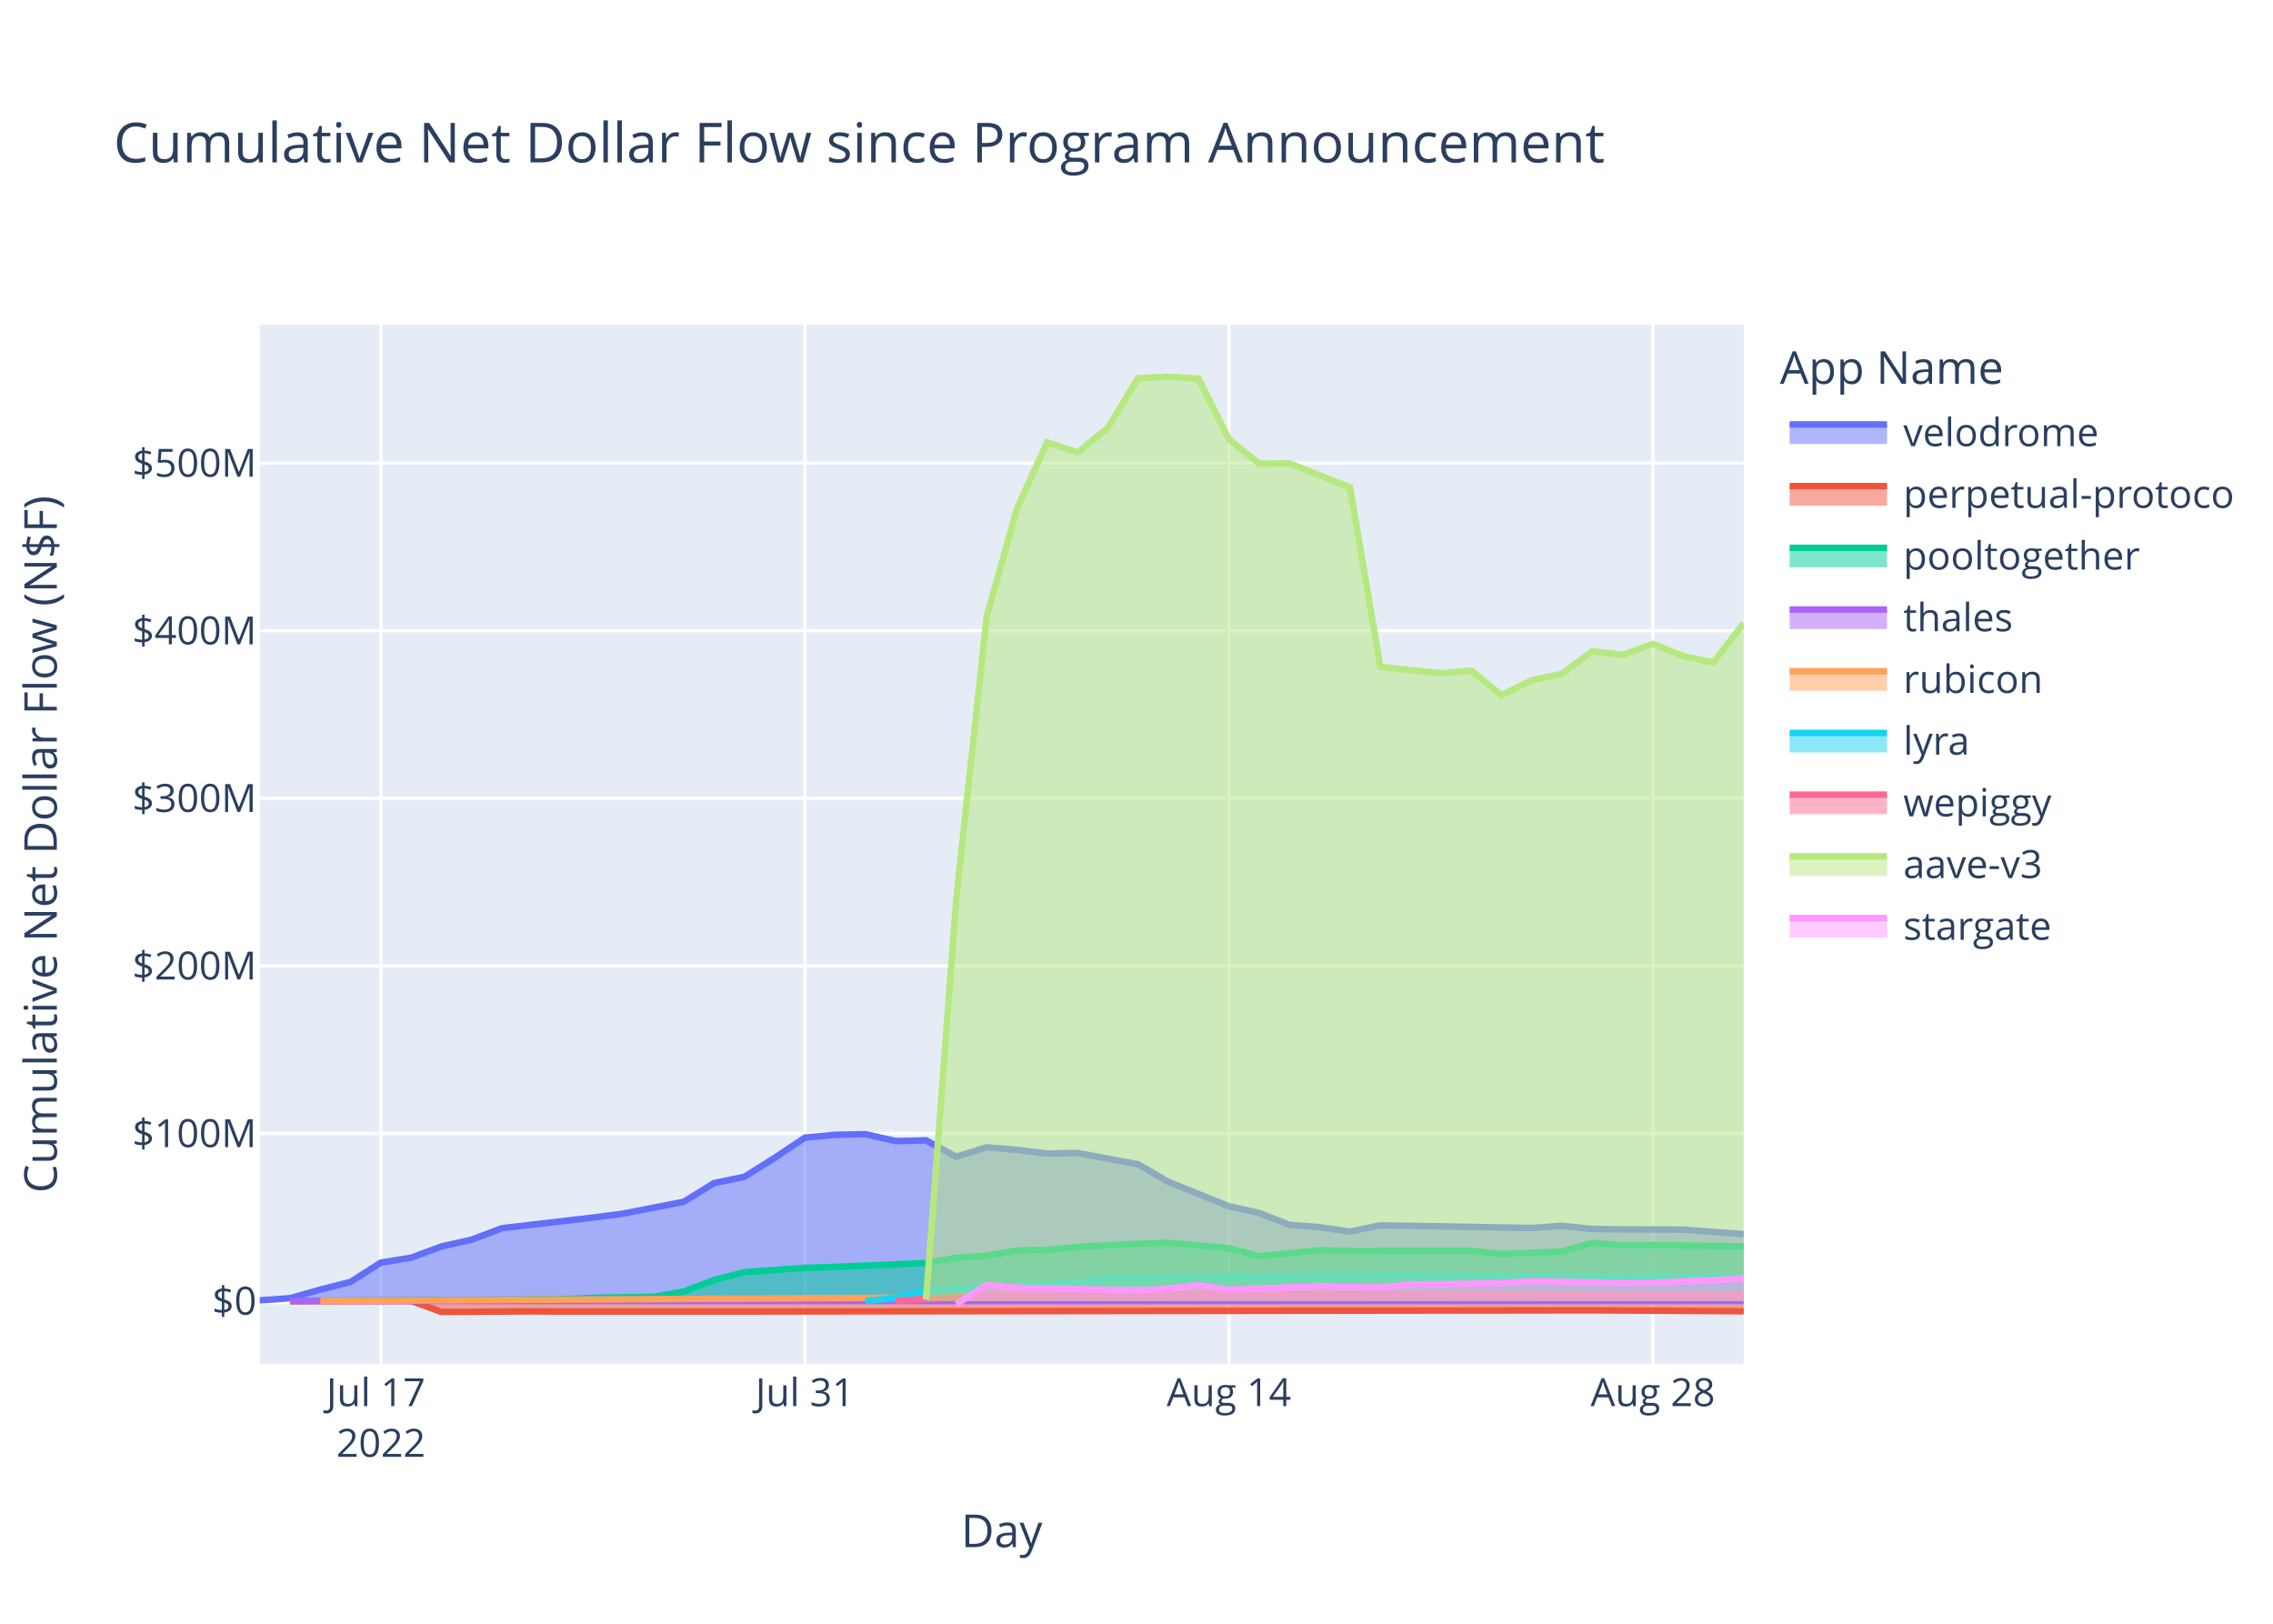
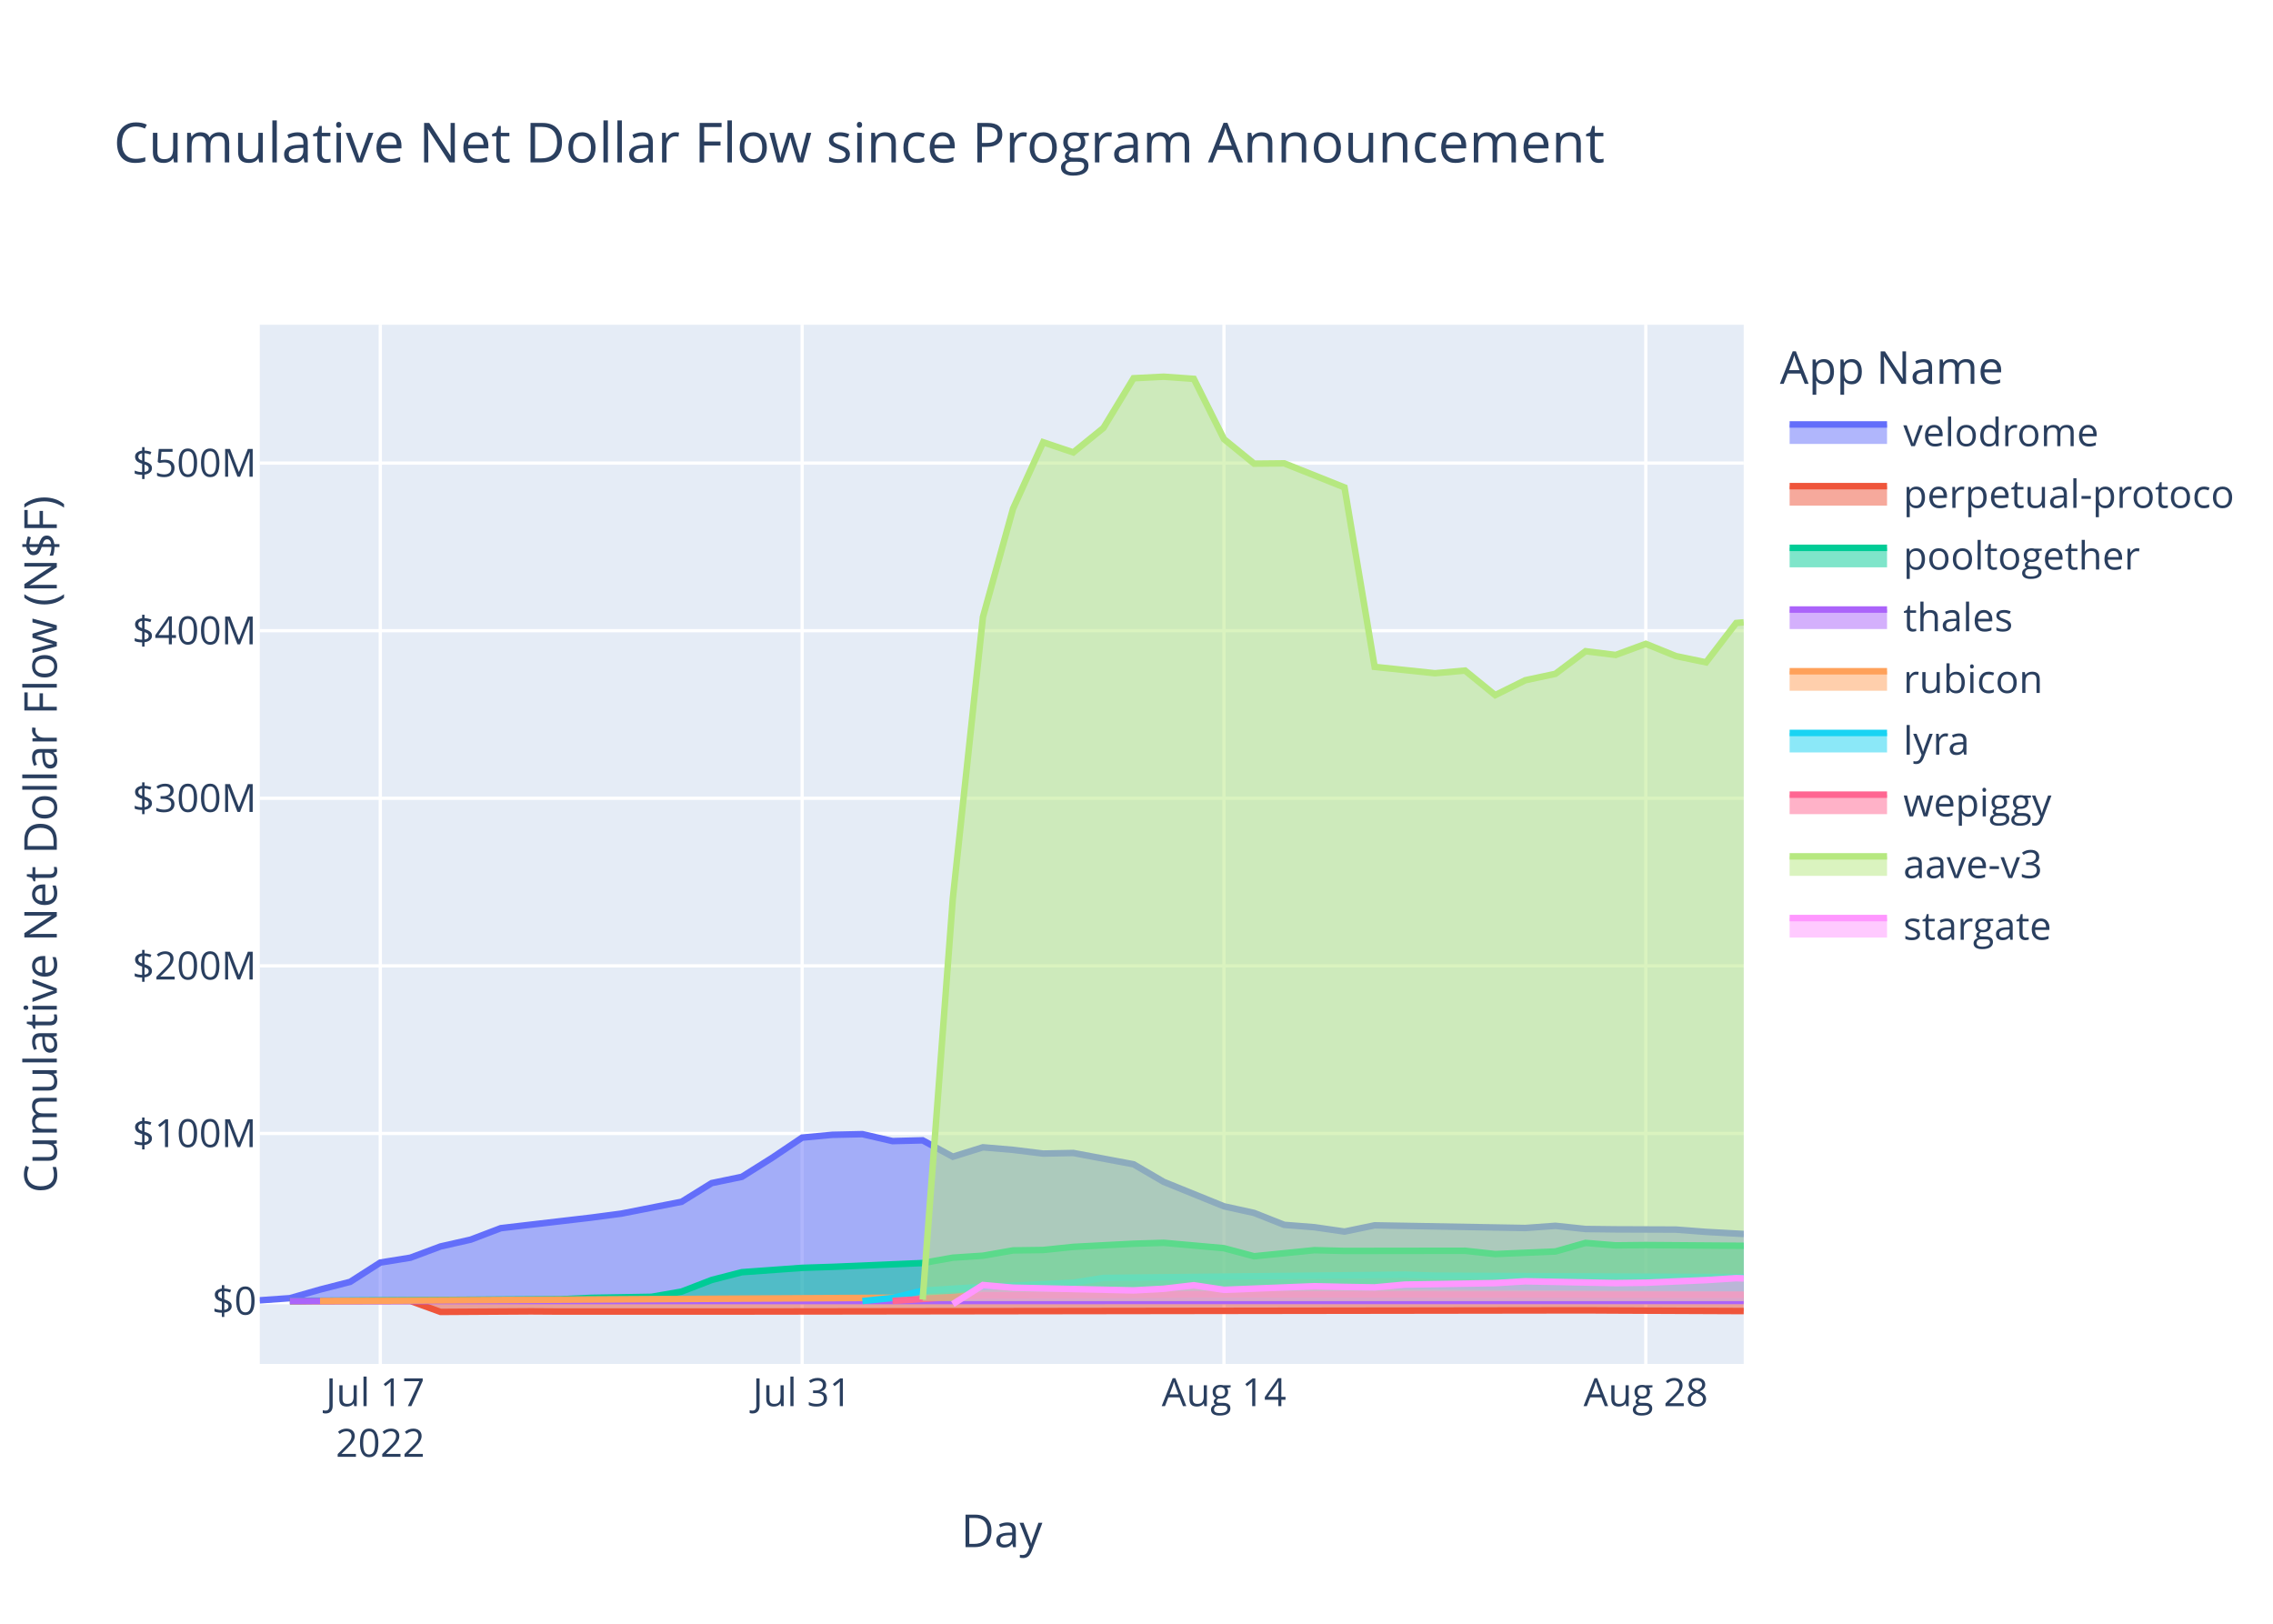
<svg xmlns="http://www.w3.org/2000/svg" class="main-svg" width="700" height="500" style="" viewBox="0 0 700 500">
  <rect x="0" y="0" width="700" height="500" style="fill: rgb(255, 255, 255); fill-opacity: 1;" />
-   <defs id="defs-54df12">
+   <defs id="defs-ed857c">
    <g class="clips">
-       <clipPath id="clip54df12xyplot" class="plotclip">
+       <clipPath id="cliped857cxyplot" class="plotclip">
        <rect width="457" height="320" />
      </clipPath>
-       <clipPath class="axesclip" id="clip54df12x">
+       <clipPath class="axesclip" id="cliped857cx">
        <rect x="80" y="0" width="457" height="500" />
      </clipPath>
-       <clipPath class="axesclip" id="clip54df12y">
+       <clipPath class="axesclip" id="cliped857cy">
        <rect x="0" y="100" width="700" height="320" />
      </clipPath>
-       <clipPath class="axesclip" id="clip54df12xy">
+       <clipPath class="axesclip" id="cliped857cxy">
        <rect x="80" y="100" width="457" height="320" />
      </clipPath>
    </g>
    <g class="gradients" />
    <g class="patterns" />
  </defs>
  <g class="bglayer">
    <rect class="bg" x="80" y="100" width="457" height="320" style="fill: rgb(229, 236, 246); fill-opacity: 1; stroke-width: 0;" />
  </g>
  <g class="layer-below">
    <g class="imagelayer" />
    <g class="shapelayer" />
  </g>
  <g class="cartesianlayer">
    <g class="subplot xy">
      <g class="layer-subplot">
        <g class="shapelayer" />
        <g class="imagelayer" />
      </g>
      <g class="minor-gridlayer">
        <g class="x" />
        <g class="y" />
      </g>
      <g class="gridlayer">
        <g class="x">
-           <path class="xgrid crisp" transform="translate(117.31,0)" d="M0,100v320" style="stroke: rgb(255, 255, 255); stroke-opacity: 1; stroke-width: 1px;" />
-           <path class="xgrid crisp" transform="translate(247.88,0)" d="M0,100v320" style="stroke: rgb(255, 255, 255); stroke-opacity: 1; stroke-width: 1px;" />
-           <path class="xgrid crisp" transform="translate(378.45,0)" d="M0,100v320" style="stroke: rgb(255, 255, 255); stroke-opacity: 1; stroke-width: 1px;" />
-           <path class="xgrid crisp" transform="translate(509.02,0)" d="M0,100v320" style="stroke: rgb(255, 255, 255); stroke-opacity: 1; stroke-width: 1px;" />
+           <path class="xgrid crisp" transform="translate(117.12,0)" d="M0,100v320" style="stroke: rgb(255, 255, 255); stroke-opacity: 1; stroke-width: 1px;" />
+           <path class="xgrid crisp" transform="translate(247.03,0)" d="M0,100v320" style="stroke: rgb(255, 255, 255); stroke-opacity: 1; stroke-width: 1px;" />
+           <path class="xgrid crisp" transform="translate(376.94,0)" d="M0,100v320" style="stroke: rgb(255, 255, 255); stroke-opacity: 1; stroke-width: 1px;" />
+           <path class="xgrid crisp" transform="translate(506.85,0)" d="M0,100v320" style="stroke: rgb(255, 255, 255); stroke-opacity: 1; stroke-width: 1px;" />
        </g>
        <g class="y">
          <path class="ygrid crisp" transform="translate(0,349.03)" d="M80,0h457" style="stroke: rgb(255, 255, 255); stroke-opacity: 1; stroke-width: 1px;" />
          <path class="ygrid crisp" transform="translate(0,297.42)" d="M80,0h457" style="stroke: rgb(255, 255, 255); stroke-opacity: 1; stroke-width: 1px;" />
          <path class="ygrid crisp" transform="translate(0,245.81)" d="M80,0h457" style="stroke: rgb(255, 255, 255); stroke-opacity: 1; stroke-width: 1px;" />
          <path class="ygrid crisp" transform="translate(0,194.21)" d="M80,0h457" style="stroke: rgb(255, 255, 255); stroke-opacity: 1; stroke-width: 1px;" />
          <path class="ygrid crisp" transform="translate(0,142.6)" d="M80,0h457" style="stroke: rgb(255, 255, 255); stroke-opacity: 1; stroke-width: 1px;" />
        </g>
      </g>
      <g class="zerolinelayer">
        <path class="yzl zl crisp" transform="translate(0,400.63)" d="M80,0h457" style="stroke: rgb(255, 255, 255); stroke-opacity: 1; stroke-width: 2px;" />
      </g>
      <path class="xlines-below" />
      <path class="ylines-below" />
      <g class="overlines-below" />
      <g class="xaxislayer-below" />
      <g class="yaxislayer-below" />
      <g class="overaxes-below" />
-       <g class="plot" transform="translate(80,100)" clip-path="url(#clip54df12xyplot)">
+       <g class="plot" transform="translate(80,100)" clip-path="url(#cliped857cxyplot)">
        <g class="scatterlayer mlayer">
-           <g class="trace scatter traced398a7" style="stroke-miterlimit: 2;">
-             <g class="fills">
-               <g>
-                 <path class="js-fill" d="M457,300.63L0,300.63L0,300.41L9.33,299.75L18.65,297.1L27.98,294.72L37.31,288.78L46.63,287.28L55.96,283.82L65.29,281.72L74.61,278.19L102.59,274.94L111.92,273.71L130.57,270.06L139.9,264.31L149.23,262.38L158.55,256.55L167.88,250.31L177.21,249.44L186.53,249.24L195.86,251.38L205.19,251.15L214.51,256.19L223.84,253.29L233.17,254.08L242.49,255.22L251.82,255.04L270.47,258.52L279.8,263.93L298.45,271.46L307.78,273.5L317.11,277.17L326.43,277.9L335.76,279.24L345.09,277.32L391.72,278.14L401.04,277.47L410.37,278.45L419.7,278.56L438.35,278.63L447.68,279.34L457,280.02" style="fill: rgb(99, 110, 250); fill-opacity: 0.5; stroke-width: 0;" />
-               </g>
-             </g>
-             <g class="errorbars" />
-             <g class="lines">
-               <path class="js-line" d="M0,300.41L9.33,299.75L18.65,297.1L27.98,294.72L37.31,288.78L46.63,287.28L55.96,283.82L65.29,281.72L74.61,278.19L102.59,274.94L111.92,273.71L130.57,270.06L139.9,264.31L149.23,262.38L158.55,256.55L167.88,250.31L177.21,249.44L186.53,249.24L195.86,251.38L205.19,251.15L214.51,256.19L223.84,253.29L233.17,254.08L242.49,255.22L251.82,255.04L270.47,258.52L279.8,263.93L298.45,271.46L307.78,273.5L317.11,277.17L326.43,277.9L335.76,279.24L345.09,277.32L391.72,278.14L401.04,277.47L410.37,278.45L419.7,278.56L438.35,278.63L447.68,279.34L457,280.02" style="vector-effect: non-scaling-stroke; fill: none; stroke: rgb(99, 110, 250); stroke-opacity: 1; stroke-width: 2px; opacity: 1;" />
-             </g>
-             <g class="points" />
-             <g class="text" />
-           </g>
-           <g class="trace scatter trace966129" style="stroke-miterlimit: 2;">
-             <g class="fills">
-               <g>
-                 <path class="js-fill" d="M457,300.63L9.33,300.63L9.33,300.69L46.63,300.61L55.96,303.98L83.94,303.81L93.27,303.87L130.57,303.87L139.9,303.87L410.37,303.5L419.7,303.55L457,303.77" style="fill: rgb(239, 85, 59); fill-opacity: 0.5; stroke-width: 0;" />
-               </g>
-             </g>
-             <g class="errorbars" />
-             <g class="lines">
-               <path class="js-line" d="M9.33,300.69L46.63,300.61L55.96,303.98L83.94,303.81L93.27,303.87L130.57,303.87L139.9,303.87L410.37,303.5L419.7,303.55L457,303.77" style="vector-effect: non-scaling-stroke; fill: none; stroke: rgb(239, 85, 59); stroke-opacity: 1; stroke-width: 2px; opacity: 1;" />
-             </g>
-             <g class="points" />
-             <g class="text" />
-           </g>
-           <g class="trace scatter trace3bdf20" style="stroke-miterlimit: 2;">
-             <g class="fills">
-               <g>
-                 <path class="js-fill" d="M457,300.63L9.33,300.63L9.33,300.59L93.27,300.07L102.59,299.65L121.25,299.33L130.57,297.72L139.9,294.14L149.23,291.75L167.88,290.41L177.21,290.11L205.19,288.93L214.51,287.28L223.84,286.67L233.17,285.04L242.49,284.91L251.82,283.95L270.47,282.98L279.8,282.7L298.45,284.36L307.78,286.84L326.43,284.97L335.76,285.2L373.07,285.15L382.39,286.16L401.04,285.37L410.37,282.73L419.7,283.49L429.02,283.39L457,283.8" style="fill: rgb(0, 204, 150); fill-opacity: 0.5; stroke-width: 0;" />
-               </g>
-             </g>
-             <g class="errorbars" />
-             <g class="lines">
-               <path class="js-line" d="M9.33,300.59L93.27,300.07L102.59,299.65L121.25,299.33L130.57,297.72L139.9,294.14L149.23,291.75L167.88,290.41L177.21,290.11L205.19,288.93L214.51,287.28L223.84,286.67L233.17,285.04L242.49,284.91L251.82,283.95L270.47,282.98L279.8,282.7L298.45,284.36L307.78,286.84L326.43,284.97L335.76,285.2L373.07,285.15L382.39,286.16L401.04,285.37L410.37,282.73L419.7,283.49L429.02,283.39L457,283.8" style="vector-effect: non-scaling-stroke; fill: none; stroke: rgb(0, 204, 150); stroke-opacity: 1; stroke-width: 2px; opacity: 1;" />
-             </g>
-             <g class="points" />
-             <g class="text" />
-           </g>
-           <g class="trace scatter trace3ce0ac" style="stroke-miterlimit: 2;">
-             <g class="fills">
-               <g>
-                 <path class="js-fill" d="M456.99,300.63L9.33,300.63L9.33,300.64L456.99,300.61" style="fill: rgb(171, 99, 250); fill-opacity: 0.5; stroke-width: 0;" />
-               </g>
-             </g>
-             <g class="errorbars" />
-             <g class="lines">
-               <path class="js-line" d="M9.33,300.64L456.99,300.61" style="vector-effect: non-scaling-stroke; fill: none; stroke: rgb(171, 99, 250); stroke-opacity: 1; stroke-width: 2px; opacity: 1;" />
-             </g>
-             <g class="points" />
-             <g class="text" />
-           </g>
-           <g class="trace scatter trace87e456" style="stroke-miterlimit: 2;">
-             <g class="fills">
-               <g>
-                 <path class="js-fill" d="M457,300.63L18.65,300.63L18.65,300.63L214.51,299.51L223.84,298.15L270.47,297.62L279.8,297.63L457,298.68" style="fill: rgb(255, 161, 90); fill-opacity: 0.5; stroke-width: 0;" />
-               </g>
-             </g>
-             <g class="errorbars" />
-             <g class="lines">
-               <path class="js-line" d="M18.65,300.63L214.51,299.51L223.84,298.15L270.47,297.62L279.8,297.63L457,298.68" style="vector-effect: non-scaling-stroke; fill: none; stroke: rgb(255, 161, 90); stroke-opacity: 1; stroke-width: 2px; opacity: 1;" />
-             </g>
-             <g class="points" />
-             <g class="text" />
-           </g>
-           <g class="trace scatter tracea540b0" style="stroke-miterlimit: 2;">
-             <g class="fills">
-               <g>
-                 <path class="js-fill" d="M457,300.63L186.53,300.63L186.53,300.62L195.86,299.68L205.19,297.43L223.84,296.25L233.17,295.89L251.82,294.98L261.15,293.51L354.41,292.5L363.74,292.82L457,293.23" style="fill: rgb(25, 211, 243); fill-opacity: 0.5; stroke-width: 0;" />
-               </g>
-             </g>
-             <g class="errorbars" />
-             <g class="lines">
-               <path class="js-line" d="M186.53,300.62L195.86,299.68L205.19,297.43L223.84,296.25L233.17,295.89L251.82,294.98L261.15,293.51L354.41,292.5L363.74,292.82L457,293.23" style="vector-effect: non-scaling-stroke; fill: none; stroke: rgb(25, 211, 243); stroke-opacity: 1; stroke-width: 2px; opacity: 1;" />
-             </g>
-             <g class="points" />
-             <g class="text" />
-           </g>
-           <g class="trace scatter trace946059" style="stroke-miterlimit: 2;">
-             <g class="fills">
-               <g>
-                 <path class="js-fill" d="M457,300.63L195.86,300.63L195.86,300.59L214.51,299.39L223.84,298.89L279.8,298.66L289.13,298.57L457,298.69" style="fill: rgb(255, 102, 146); fill-opacity: 0.5; stroke-width: 0;" />
-               </g>
-             </g>
-             <g class="errorbars" />
-             <g class="lines">
-               <path class="js-line" d="M195.86,300.59L214.51,299.39L223.84,298.89L279.8,298.66L289.13,298.57L457,298.69" style="vector-effect: non-scaling-stroke; fill: none; stroke: rgb(255, 102, 146); stroke-opacity: 1; stroke-width: 2px; opacity: 1;" />
-             </g>
-             <g class="points" />
-             <g class="text" />
-           </g>
-           <g class="trace scatter tracefca204" style="stroke-miterlimit: 2;">
-             <g class="fills">
-               <g>
-                 <path class="js-fill" d="M457,300.63L205.19,300.63L205.19,300.17L214.51,176.73L223.84,90L233.17,56.63L242.49,36.18L251.82,39.31L261.15,31.77L270.47,16.47L279.8,16L289.13,16.66L298.45,35.21L307.78,42.77L317.11,42.68L335.76,50.09L345.09,105.35L363.74,107.31L373.07,106.49L382.39,114.05L391.72,109.47L401.04,107.49L410.37,100.53L419.7,101.68L429.02,98.26L438.35,102.03L447.68,103.95L457,91.94" style="fill: rgb(182, 232, 128); fill-opacity: 0.5; stroke-width: 0;" />
-               </g>
-             </g>
-             <g class="errorbars" />
-             <g class="lines">
-               <path class="js-line" d="M205.19,300.17L214.51,176.73L223.84,90L233.17,56.63L242.49,36.18L251.82,39.31L261.15,31.77L270.47,16.47L279.8,16L289.13,16.66L298.45,35.21L307.78,42.77L317.11,42.68L335.76,50.09L345.09,105.35L363.74,107.31L373.07,106.49L382.39,114.05L391.72,109.47L401.04,107.49L410.37,100.53L419.7,101.68L429.02,98.26L438.35,102.03L447.68,103.95L457,91.94" style="vector-effect: non-scaling-stroke; fill: none; stroke: rgb(182, 232, 128); stroke-opacity: 1; stroke-width: 2px; opacity: 1;" />
-             </g>
-             <g class="points" />
-             <g class="text" />
-           </g>
-           <g class="trace scatter tracefeb0a1" style="stroke-miterlimit: 2;">
-             <g class="fills">
-               <g>
-                 <path class="js-fill" d="M457,300.63L214.51,300.63L214.51,301.57L223.84,295.7L233.17,296.52L270.47,297.36L279.8,296.85L289.13,295.77L298.45,297.18L326.43,296.07L335.76,296.28L345.09,296.43L354.41,295.57L382.39,295.11L391.72,294.55L419.7,295.11L429.02,294.99L447.68,294.19L457,293.64" style="fill: rgb(255, 151, 255); fill-opacity: 0.5; stroke-width: 0;" />
-               </g>
-             </g>
-             <g class="errorbars" />
-             <g class="lines">
-               <path class="js-line" d="M214.51,301.57L223.84,295.7L233.17,296.52L270.47,297.36L279.8,296.85L289.13,295.77L298.45,297.18L326.43,296.07L335.76,296.28L345.09,296.43L354.41,295.57L382.39,295.11L391.72,294.55L419.7,295.11L429.02,294.99L447.68,294.19L457,293.64" style="vector-effect: non-scaling-stroke; fill: none; stroke: rgb(255, 151, 255); stroke-opacity: 1; stroke-width: 2px; opacity: 1;" />
+           <g class="trace scatter tracedb9846" style="stroke-miterlimit: 2;">
+             <g class="fills">
+               <g>
+                 <path class="js-fill" d="M457,300.63L0,300.63L0,300.41L9.28,299.75L18.56,297.1L27.84,294.72L37.12,288.78L46.4,287.28L55.68,283.82L64.96,281.72L74.24,278.19L102.07,274.94L111.35,273.71L129.91,270.06L139.19,264.31L148.47,262.38L157.75,256.55L167.03,250.31L176.31,249.44L185.59,249.24L194.87,251.38L204.15,251.15L213.43,256.19L222.71,253.29L231.98,254.08L241.26,255.22L250.54,255.04L269.1,258.52L278.38,263.93L296.94,271.46L306.22,273.5L315.5,277.17L324.78,277.9L334.06,279.24L343.34,277.32L389.73,278.14L399.01,277.47L408.29,278.45L417.57,278.56L436.13,278.63L445.41,279.34L457,279.98" style="fill: rgb(99, 110, 250); fill-opacity: 0.5; stroke-width: 0;" />
+               </g>
+             </g>
+             <g class="errorbars" />
+             <g class="lines">
+               <path class="js-line" d="M0,300.41L9.28,299.75L18.56,297.1L27.84,294.72L37.12,288.78L46.4,287.28L55.68,283.82L64.96,281.72L74.24,278.19L102.07,274.94L111.35,273.71L129.91,270.06L139.19,264.31L148.47,262.38L157.75,256.55L167.03,250.31L176.31,249.44L185.59,249.24L194.87,251.38L204.15,251.15L213.43,256.19L222.71,253.29L231.98,254.08L241.26,255.22L250.54,255.04L269.1,258.52L278.38,263.93L296.94,271.46L306.22,273.5L315.5,277.17L324.78,277.9L334.06,279.24L343.34,277.32L389.73,278.14L399.01,277.47L408.29,278.45L417.57,278.56L436.13,278.63L445.41,279.34L457,279.98" style="vector-effect: non-scaling-stroke; fill: none; stroke: rgb(99, 110, 250); stroke-opacity: 1; stroke-width: 2px; opacity: 1;" />
+             </g>
+             <g class="points" />
+             <g class="text" />
+           </g>
+           <g class="trace scatter trace6ace26" style="stroke-miterlimit: 2;">
+             <g class="fills">
+               <g>
+                 <path class="js-fill" d="M457,300.63L9.28,300.63L9.28,300.69L46.4,300.61L55.68,303.98L83.51,303.81L92.79,303.87L129.91,303.87L139.19,303.87L408.29,303.5L417.57,303.55L457,303.72" style="fill: rgb(239, 85, 59); fill-opacity: 0.5; stroke-width: 0;" />
+               </g>
+             </g>
+             <g class="errorbars" />
+             <g class="lines">
+               <path class="js-line" d="M9.28,300.69L46.4,300.61L55.68,303.98L83.51,303.81L92.79,303.87L129.91,303.87L139.19,303.87L408.29,303.5L417.57,303.55L457,303.72" style="vector-effect: non-scaling-stroke; fill: none; stroke: rgb(239, 85, 59); stroke-opacity: 1; stroke-width: 2px; opacity: 1;" />
+             </g>
+             <g class="points" />
+             <g class="text" />
+           </g>
+           <g class="trace scatter trace467bba" style="stroke-miterlimit: 2;">
+             <g class="fills">
+               <g>
+                 <path class="js-fill" d="M457,300.63L9.28,300.63L9.28,300.59L92.79,300.07L102.07,299.65L120.63,299.33L129.91,297.72L139.19,294.14L148.47,291.75L167.03,290.41L176.31,290.11L204.15,288.93L213.43,287.28L222.71,286.67L231.98,285.04L241.26,284.91L250.54,283.95L269.1,282.98L278.38,282.7L296.94,284.36L306.22,286.84L324.78,284.97L334.06,285.2L371.18,285.15L380.46,286.16L399.01,285.37L408.29,282.73L417.57,283.49L426.85,283.39L457,283.62" style="fill: rgb(0, 204, 150); fill-opacity: 0.5; stroke-width: 0;" />
+               </g>
+             </g>
+             <g class="errorbars" />
+             <g class="lines">
+               <path class="js-line" d="M9.28,300.59L92.79,300.07L102.07,299.65L120.63,299.33L129.91,297.72L139.19,294.14L148.47,291.75L167.03,290.41L176.31,290.11L204.15,288.93L213.43,287.28L222.71,286.67L231.98,285.04L241.26,284.91L250.54,283.95L269.1,282.98L278.38,282.7L296.94,284.36L306.22,286.84L324.78,284.97L334.06,285.2L371.18,285.15L380.46,286.16L399.01,285.37L408.29,282.73L417.57,283.49L426.85,283.39L457,283.62" style="vector-effect: non-scaling-stroke; fill: none; stroke: rgb(0, 204, 150); stroke-opacity: 1; stroke-width: 2px; opacity: 1;" />
+             </g>
+             <g class="points" />
+             <g class="text" />
+           </g>
+           <g class="trace scatter trace23e423" style="stroke-miterlimit: 2;">
+             <g class="fills">
+               <g>
+                 <path class="js-fill" d="M457,300.63L9.28,300.63L9.28,300.64L457,300.61" style="fill: rgb(171, 99, 250); fill-opacity: 0.5; stroke-width: 0;" />
+               </g>
+             </g>
+             <g class="errorbars" />
+             <g class="lines">
+               <path class="js-line" d="M9.28,300.64L457,300.61" style="vector-effect: non-scaling-stroke; fill: none; stroke: rgb(171, 99, 250); stroke-opacity: 1; stroke-width: 2px; opacity: 1;" />
+             </g>
+             <g class="points" />
+             <g class="text" />
+           </g>
+           <g class="trace scatter trace36d594" style="stroke-miterlimit: 2;">
+             <g class="fills">
+               <g>
+                 <path class="js-fill" d="M457,300.63L18.56,300.63L18.56,300.63L213.43,299.51L222.71,298.15L269.1,297.62L278.38,297.63L457,298.68" style="fill: rgb(255, 161, 90); fill-opacity: 0.5; stroke-width: 0;" />
+               </g>
+             </g>
+             <g class="errorbars" />
+             <g class="lines">
+               <path class="js-line" d="M18.56,300.63L213.43,299.51L222.71,298.15L269.1,297.62L278.38,297.63L457,298.68" style="vector-effect: non-scaling-stroke; fill: none; stroke: rgb(255, 161, 90); stroke-opacity: 1; stroke-width: 2px; opacity: 1;" />
+             </g>
+             <g class="points" />
+             <g class="text" />
+           </g>
+           <g class="trace scatter trace977750" style="stroke-miterlimit: 2;">
+             <g class="fills">
+               <g>
+                 <path class="js-fill" d="M457,300.63L185.59,300.63L185.59,300.62L194.87,299.68L204.15,297.43L222.71,296.25L231.98,295.89L250.54,294.98L259.82,293.51L352.62,292.5L361.9,292.82L457,293.27" style="fill: rgb(25, 211, 243); fill-opacity: 0.5; stroke-width: 0;" />
+               </g>
+             </g>
+             <g class="errorbars" />
+             <g class="lines">
+               <path class="js-line" d="M185.59,300.62L194.87,299.68L204.15,297.43L222.71,296.25L231.98,295.89L250.54,294.98L259.82,293.51L352.62,292.5L361.9,292.82L457,293.27" style="vector-effect: non-scaling-stroke; fill: none; stroke: rgb(25, 211, 243); stroke-opacity: 1; stroke-width: 2px; opacity: 1;" />
+             </g>
+             <g class="points" />
+             <g class="text" />
+           </g>
+           <g class="trace scatter trace50ac28" style="stroke-miterlimit: 2;">
+             <g class="fills">
+               <g>
+                 <path class="js-fill" d="M457,300.63L194.87,300.63L194.87,300.59L213.43,299.39L222.71,298.89L278.38,298.66L287.66,298.57L457,298.7" style="fill: rgb(255, 102, 146); fill-opacity: 0.5; stroke-width: 0;" />
+               </g>
+             </g>
+             <g class="errorbars" />
+             <g class="lines">
+               <path class="js-line" d="M194.87,300.59L213.43,299.39L222.71,298.89L278.38,298.66L287.66,298.57L457,298.7" style="vector-effect: non-scaling-stroke; fill: none; stroke: rgb(255, 102, 146); stroke-opacity: 1; stroke-width: 2px; opacity: 1;" />
+             </g>
+             <g class="points" />
+             <g class="text" />
+           </g>
+           <g class="trace scatter trace425b04" style="stroke-miterlimit: 2;">
+             <g class="fills">
+               <g>
+                 <path class="js-fill" d="M457,300.63L204.15,300.63L204.15,300.17L213.43,176.73L222.71,90L231.98,56.63L241.26,36.18L250.54,39.31L259.82,31.77L269.1,16.47L278.38,16L287.66,16.66L296.94,35.21L306.22,42.77L315.5,42.68L334.06,50.09L343.34,105.35L361.9,107.31L371.18,106.49L380.46,114.05L389.73,109.47L399.01,107.49L408.29,100.53L417.57,101.68L426.85,98.26L436.13,102.03L445.41,103.95L454.69,91.84L457,91.64" style="fill: rgb(182, 232, 128); fill-opacity: 0.5; stroke-width: 0;" />
+               </g>
+             </g>
+             <g class="errorbars" />
+             <g class="lines">
+               <path class="js-line" d="M204.15,300.17L213.43,176.73L222.71,90L231.98,56.63L241.26,36.18L250.54,39.31L259.82,31.77L269.1,16.47L278.38,16L287.66,16.66L296.94,35.21L306.22,42.77L315.5,42.68L334.06,50.09L343.34,105.35L361.9,107.31L371.18,106.49L380.46,114.05L389.73,109.47L399.01,107.49L408.29,100.53L417.57,101.68L426.85,98.26L436.13,102.03L445.41,103.95L454.69,91.84L457,91.64" style="vector-effect: non-scaling-stroke; fill: none; stroke: rgb(182, 232, 128); stroke-opacity: 1; stroke-width: 2px; opacity: 1;" />
+             </g>
+             <g class="points" />
+             <g class="text" />
+           </g>
+           <g class="trace scatter trace6d3d73" style="stroke-miterlimit: 2;">
+             <g class="fills">
+               <g>
+                 <path class="js-fill" d="M457,300.63L213.43,300.63L213.43,301.57L222.71,295.7L231.98,296.52L269.1,297.36L278.38,296.85L287.66,295.77L296.94,297.18L324.78,296.07L334.06,296.28L343.34,296.43L352.62,295.57L380.46,295.11L389.73,294.55L417.57,295.11L426.85,294.99L445.41,294.19L454.69,293.59L457,293.67" style="fill: rgb(255, 151, 255); fill-opacity: 0.5; stroke-width: 0;" />
+               </g>
+             </g>
+             <g class="errorbars" />
+             <g class="lines">
+               <path class="js-line" d="M213.43,301.57L222.71,295.7L231.98,296.52L269.1,297.36L278.38,296.85L287.66,295.77L296.94,297.18L324.78,296.07L334.06,296.28L343.34,296.43L352.62,295.57L380.46,295.11L389.73,294.55L417.57,295.11L426.85,294.99L445.41,294.19L454.69,293.59L457,293.67" style="vector-effect: non-scaling-stroke; fill: none; stroke: rgb(255, 151, 255); stroke-opacity: 1; stroke-width: 2px; opacity: 1;" />
            </g>
            <g class="points" />
            <g class="text" />
          </g>
        </g>
      </g>
      <g class="overplot" />
      <path class="xlines-above crisp" d="M0,0" style="fill: none;" />
      <path class="ylines-above crisp" d="M0,0" style="fill: none;" />
      <g class="overlines-above" />
      <g class="xaxislayer-above">
        <g class="xtick">
-           <text text-anchor="middle" x="0" y="433" transform="translate(117.31,0)" style="font-family: 'Open Sans', verdana, arial, sans-serif; font-size: 12px; fill: rgb(42, 63, 95); fill-opacity: 1; white-space: pre; opacity: 1;">
+           <text text-anchor="middle" x="0" y="433" transform="translate(117.12,0)" style="font-family: 'Open Sans', verdana, arial, sans-serif; font-size: 12px; fill: rgb(42, 63, 95); fill-opacity: 1; white-space: pre; opacity: 1;">
            <tspan class="line" dy="0em" x="0" y="433">Jul 17</tspan>
            <tspan class="line" dy="1.3em" x="0" y="433">2022</tspan>
          </text>
        </g>
        <g class="xtick">
-           <text text-anchor="middle" x="0" y="433" style="font-family: 'Open Sans', verdana, arial, sans-serif; font-size: 12px; fill: rgb(42, 63, 95); fill-opacity: 1; white-space: pre; opacity: 1;" transform="translate(247.88,0)">Jul 31</text>
+           <text text-anchor="middle" x="0" y="433" style="font-family: 'Open Sans', verdana, arial, sans-serif; font-size: 12px; fill: rgb(42, 63, 95); fill-opacity: 1; white-space: pre; opacity: 1;" transform="translate(247.03,0)">Jul 31</text>
        </g>
        <g class="xtick">
-           <text text-anchor="middle" x="0" y="433" style="font-family: 'Open Sans', verdana, arial, sans-serif; font-size: 12px; fill: rgb(42, 63, 95); fill-opacity: 1; white-space: pre; opacity: 1;" transform="translate(378.45,0)">Aug 14</text>
+           <text text-anchor="middle" x="0" y="433" style="font-family: 'Open Sans', verdana, arial, sans-serif; font-size: 12px; fill: rgb(42, 63, 95); fill-opacity: 1; white-space: pre; opacity: 1;" transform="translate(376.94,0)">Aug 14</text>
        </g>
        <g class="xtick">
-           <text text-anchor="middle" x="0" y="433" style="font-family: 'Open Sans', verdana, arial, sans-serif; font-size: 12px; fill: rgb(42, 63, 95); fill-opacity: 1; white-space: pre; opacity: 1;" transform="translate(509.02,0)">Aug 28</text>
+           <text text-anchor="middle" x="0" y="433" style="font-family: 'Open Sans', verdana, arial, sans-serif; font-size: 12px; fill: rgb(42, 63, 95); fill-opacity: 1; white-space: pre; opacity: 1;" transform="translate(506.85,0)">Aug 28</text>
        </g>
      </g>
      <g class="yaxislayer-above">
        <g class="ytick">
          <text text-anchor="end" x="79" y="4.2" transform="translate(0,400.63)" style="font-family: 'Open Sans', verdana, arial, sans-serif; font-size: 12px; fill: rgb(42, 63, 95); fill-opacity: 1; white-space: pre; opacity: 1;">$0</text>
        </g>
        <g class="ytick">
          <text text-anchor="end" x="79" y="4.2" style="font-family: 'Open Sans', verdana, arial, sans-serif; font-size: 12px; fill: rgb(42, 63, 95); fill-opacity: 1; white-space: pre; opacity: 1;" transform="translate(0,349.03)">$100M</text>
        </g>
        <g class="ytick">
          <text text-anchor="end" x="79" y="4.2" style="font-family: 'Open Sans', verdana, arial, sans-serif; font-size: 12px; fill: rgb(42, 63, 95); fill-opacity: 1; white-space: pre; opacity: 1;" transform="translate(0,297.42)">$200M</text>
        </g>
        <g class="ytick">
          <text text-anchor="end" x="79" y="4.2" style="font-family: 'Open Sans', verdana, arial, sans-serif; font-size: 12px; fill: rgb(42, 63, 95); fill-opacity: 1; white-space: pre; opacity: 1;" transform="translate(0,245.81)">$300M</text>
        </g>
        <g class="ytick">
          <text text-anchor="end" x="79" y="4.2" style="font-family: 'Open Sans', verdana, arial, sans-serif; font-size: 12px; fill: rgb(42, 63, 95); fill-opacity: 1; white-space: pre; opacity: 1;" transform="translate(0,194.21)">$400M</text>
        </g>
        <g class="ytick">
          <text text-anchor="end" x="79" y="4.2" style="font-family: 'Open Sans', verdana, arial, sans-serif; font-size: 12px; fill: rgb(42, 63, 95); fill-opacity: 1; white-space: pre; opacity: 1;" transform="translate(0,142.6)">$500M</text>
        </g>
      </g>
      <g class="overaxes-above" />
    </g>
  </g>
  <g class="polarlayer" />
  <g class="smithlayer" />
  <g class="ternarylayer" />
  <g class="geolayer" />
  <g class="funnelarealayer" />
  <g class="pielayer" />
  <g class="iciclelayer" />
  <g class="treemaplayer" />
  <g class="sunburstlayer" />
  <g class="glimages" />
-   <defs id="topdefs-54df12">
+   <defs id="topdefs-ed857c">
    <g class="clips" />
-     <clipPath id="legend54df12">
+     <clipPath id="legended857c">
      <rect width="142" height="200" x="0" y="0" />
    </clipPath>
  </defs>
  <g class="layer-above">
    <g class="imagelayer" />
    <g class="shapelayer" />
  </g>
  <g class="infolayer">
    <g class="legend" pointer-events="all" transform="translate(546.14,100)">
      <rect class="bg" shape-rendering="crispEdges" width="142" height="200" x="0" y="0" style="stroke: rgb(68, 68, 68); stroke-opacity: 1; fill: rgb(255, 255, 255); fill-opacity: 1; stroke-width: 0px;" />
-       <g class="scrollbox" transform="" clip-path="url(#legend54df12)">
+       <g class="scrollbox" transform="" clip-path="url(#legended857c)">
        <text class="legendtitletext" text-anchor="start" x="2" y="18.2" style="font-family: 'Open Sans', verdana, arial, sans-serif; font-size: 14px; fill: rgb(42, 63, 95); fill-opacity: 1; white-space: pre;">App Name</text>
        <g class="groups">
          <g class="traces" transform="translate(0,32.7)" style="opacity: 1;">
            <text class="legendtext" text-anchor="start" x="40" y="4.68" style="font-family: 'Open Sans', verdana, arial, sans-serif; font-size: 12px; fill: rgb(42, 63, 95); fill-opacity: 1; white-space: pre;">velodrome</text>
            <g class="layers">
              <g class="legendfill">
                <path class="js-fill" d="M5,-2h30v6h-30z" style="stroke-width: 0; fill: rgb(99, 110, 250); fill-opacity: 0.5;" />
              </g>
              <g class="legendlines">
                <path class="js-line" d="M5,-2h30" style="fill: none; stroke: rgb(99, 110, 250); stroke-opacity: 1; stroke-width: 2px;" />
              </g>
              <g class="legendsymbols">
                <g class="legendpoints" />
              </g>
            </g>
            <rect class="legendtoggle" x="0" y="-9.5" width="136.734" height="19" style="fill: rgb(0, 0, 0); fill-opacity: 0;" />
          </g>
          <g class="traces" transform="translate(0,51.7)" style="opacity: 1;">
            <text class="legendtext" text-anchor="start" x="40" y="4.68" style="font-family: 'Open Sans', verdana, arial, sans-serif; font-size: 12px; fill: rgb(42, 63, 95); fill-opacity: 1; white-space: pre;">perpetual-protocol</text>
            <g class="layers">
              <g class="legendfill">
                <path class="js-fill" d="M5,-2h30v6h-30z" style="stroke-width: 0; fill: rgb(239, 85, 59); fill-opacity: 0.5;" />
              </g>
              <g class="legendlines">
                <path class="js-line" d="M5,-2h30" style="fill: none; stroke: rgb(239, 85, 59); stroke-opacity: 1; stroke-width: 2px;" />
              </g>
              <g class="legendsymbols">
                <g class="legendpoints" />
              </g>
            </g>
            <rect class="legendtoggle" x="0" y="-9.5" width="136.734" height="19" style="fill: rgb(0, 0, 0); fill-opacity: 0;" />
          </g>
          <g class="traces" transform="translate(0,70.7)" style="opacity: 1;">
            <text class="legendtext" text-anchor="start" x="40" y="4.68" style="font-family: 'Open Sans', verdana, arial, sans-serif; font-size: 12px; fill: rgb(42, 63, 95); fill-opacity: 1; white-space: pre;">pooltogether</text>
            <g class="layers">
              <g class="legendfill">
                <path class="js-fill" d="M5,-2h30v6h-30z" style="stroke-width: 0; fill: rgb(0, 204, 150); fill-opacity: 0.5;" />
              </g>
              <g class="legendlines">
                <path class="js-line" d="M5,-2h30" style="fill: none; stroke: rgb(0, 204, 150); stroke-opacity: 1; stroke-width: 2px;" />
              </g>
              <g class="legendsymbols">
                <g class="legendpoints" />
              </g>
            </g>
            <rect class="legendtoggle" x="0" y="-9.5" width="136.734" height="19" style="fill: rgb(0, 0, 0); fill-opacity: 0;" />
          </g>
          <g class="traces" transform="translate(0,89.7)" style="opacity: 1;">
            <text class="legendtext" text-anchor="start" x="40" y="4.68" style="font-family: 'Open Sans', verdana, arial, sans-serif; font-size: 12px; fill: rgb(42, 63, 95); fill-opacity: 1; white-space: pre;">thales</text>
            <g class="layers">
              <g class="legendfill">
                <path class="js-fill" d="M5,-2h30v6h-30z" style="stroke-width: 0; fill: rgb(171, 99, 250); fill-opacity: 0.5;" />
              </g>
              <g class="legendlines">
                <path class="js-line" d="M5,-2h30" style="fill: none; stroke: rgb(171, 99, 250); stroke-opacity: 1; stroke-width: 2px;" />
              </g>
              <g class="legendsymbols">
                <g class="legendpoints" />
              </g>
            </g>
            <rect class="legendtoggle" x="0" y="-9.5" width="136.734" height="19" style="fill: rgb(0, 0, 0); fill-opacity: 0;" />
          </g>
          <g class="traces" transform="translate(0,108.7)" style="opacity: 1;">
            <text class="legendtext" text-anchor="start" x="40" y="4.68" style="font-family: 'Open Sans', verdana, arial, sans-serif; font-size: 12px; fill: rgb(42, 63, 95); fill-opacity: 1; white-space: pre;">rubicon</text>
            <g class="layers">
              <g class="legendfill">
                <path class="js-fill" d="M5,-2h30v6h-30z" style="stroke-width: 0; fill: rgb(255, 161, 90); fill-opacity: 0.5;" />
              </g>
              <g class="legendlines">
                <path class="js-line" d="M5,-2h30" style="fill: none; stroke: rgb(255, 161, 90); stroke-opacity: 1; stroke-width: 2px;" />
              </g>
              <g class="legendsymbols">
                <g class="legendpoints" />
              </g>
            </g>
            <rect class="legendtoggle" x="0" y="-9.5" width="136.734" height="19" style="fill: rgb(0, 0, 0); fill-opacity: 0;" />
          </g>
          <g class="traces" transform="translate(0,127.7)" style="opacity: 1;">
            <text class="legendtext" text-anchor="start" x="40" y="4.68" style="font-family: 'Open Sans', verdana, arial, sans-serif; font-size: 12px; fill: rgb(42, 63, 95); fill-opacity: 1; white-space: pre;">lyra</text>
            <g class="layers">
              <g class="legendfill">
                <path class="js-fill" d="M5,-2h30v6h-30z" style="stroke-width: 0; fill: rgb(25, 211, 243); fill-opacity: 0.5;" />
              </g>
              <g class="legendlines">
                <path class="js-line" d="M5,-2h30" style="fill: none; stroke: rgb(25, 211, 243); stroke-opacity: 1; stroke-width: 2px;" />
              </g>
              <g class="legendsymbols">
                <g class="legendpoints" />
              </g>
            </g>
            <rect class="legendtoggle" x="0" y="-9.5" width="136.734" height="19" style="fill: rgb(0, 0, 0); fill-opacity: 0;" />
          </g>
          <g class="traces" transform="translate(0,146.7)" style="opacity: 1;">
            <text class="legendtext" text-anchor="start" x="40" y="4.68" style="font-family: 'Open Sans', verdana, arial, sans-serif; font-size: 12px; fill: rgb(42, 63, 95); fill-opacity: 1; white-space: pre;">wepiggy</text>
            <g class="layers">
              <g class="legendfill">
                <path class="js-fill" d="M5,-2h30v6h-30z" style="stroke-width: 0; fill: rgb(255, 102, 146); fill-opacity: 0.5;" />
              </g>
              <g class="legendlines">
                <path class="js-line" d="M5,-2h30" style="fill: none; stroke: rgb(255, 102, 146); stroke-opacity: 1; stroke-width: 2px;" />
              </g>
              <g class="legendsymbols">
                <g class="legendpoints" />
              </g>
            </g>
            <rect class="legendtoggle" x="0" y="-9.5" width="136.734" height="19" style="fill: rgb(0, 0, 0); fill-opacity: 0;" />
          </g>
          <g class="traces" transform="translate(0,165.7)" style="opacity: 1;">
            <text class="legendtext" text-anchor="start" x="40" y="4.68" style="font-family: 'Open Sans', verdana, arial, sans-serif; font-size: 12px; fill: rgb(42, 63, 95); fill-opacity: 1; white-space: pre;">aave-v3</text>
            <g class="layers">
              <g class="legendfill">
                <path class="js-fill" d="M5,-2h30v6h-30z" style="stroke-width: 0; fill: rgb(182, 232, 128); fill-opacity: 0.5;" />
              </g>
              <g class="legendlines">
                <path class="js-line" d="M5,-2h30" style="fill: none; stroke: rgb(182, 232, 128); stroke-opacity: 1; stroke-width: 2px;" />
              </g>
              <g class="legendsymbols">
                <g class="legendpoints" />
              </g>
            </g>
            <rect class="legendtoggle" x="0" y="-9.5" width="136.734" height="19" style="fill: rgb(0, 0, 0); fill-opacity: 0;" />
          </g>
          <g class="traces" transform="translate(0,184.7)" style="opacity: 1;">
            <text class="legendtext" text-anchor="start" x="40" y="4.68" style="font-family: 'Open Sans', verdana, arial, sans-serif; font-size: 12px; fill: rgb(42, 63, 95); fill-opacity: 1; white-space: pre;">stargate</text>
            <g class="layers">
              <g class="legendfill">
                <path class="js-fill" d="M5,-2h30v6h-30z" style="stroke-width: 0; fill: rgb(255, 151, 255); fill-opacity: 0.5;" />
              </g>
              <g class="legendlines">
                <path class="js-line" d="M5,-2h30" style="fill: none; stroke: rgb(255, 151, 255); stroke-opacity: 1; stroke-width: 2px;" />
              </g>
              <g class="legendsymbols">
                <g class="legendpoints" />
              </g>
            </g>
            <rect class="legendtoggle" x="0" y="-9.5" width="136.734" height="19" style="fill: rgb(0, 0, 0); fill-opacity: 0;" />
          </g>
        </g>
      </g>
      <rect class="scrollbar" rx="20" ry="3" width="0" height="0" x="0" y="0" style="fill: rgb(128, 139, 164); fill-opacity: 1;" />
    </g>
    <g class="g-gtitle">
      <text class="gtitle" x="35" y="50" text-anchor="start" dy="0em" style="font-family: 'Open Sans', verdana, arial, sans-serif; font-size: 17px; fill: rgb(42, 63, 95); opacity: 1; font-weight: normal; white-space: pre;">Cumulative Net Dollar Flow since Program Announcement</text>
    </g>
    <g class="g-xtitle">
      <text class="xtitle" x="308.5" y="476.409" text-anchor="middle" style="font-family: 'Open Sans', verdana, arial, sans-serif; font-size: 14px; fill: rgb(42, 63, 95); opacity: 1; font-weight: normal; white-space: pre;">Day</text>
    </g>
    <g class="g-ytitle">
      <text class="ytitle" transform="rotate(-90,17.49688,260)" x="17.497" y="260" text-anchor="middle" style="font-family: 'Open Sans', verdana, arial, sans-serif; font-size: 14px; fill: rgb(42, 63, 95); opacity: 1; font-weight: normal; white-space: pre;">Cumulative Net Dollar Flow (N$F)</text>
    </g>
  </g>
</svg>
